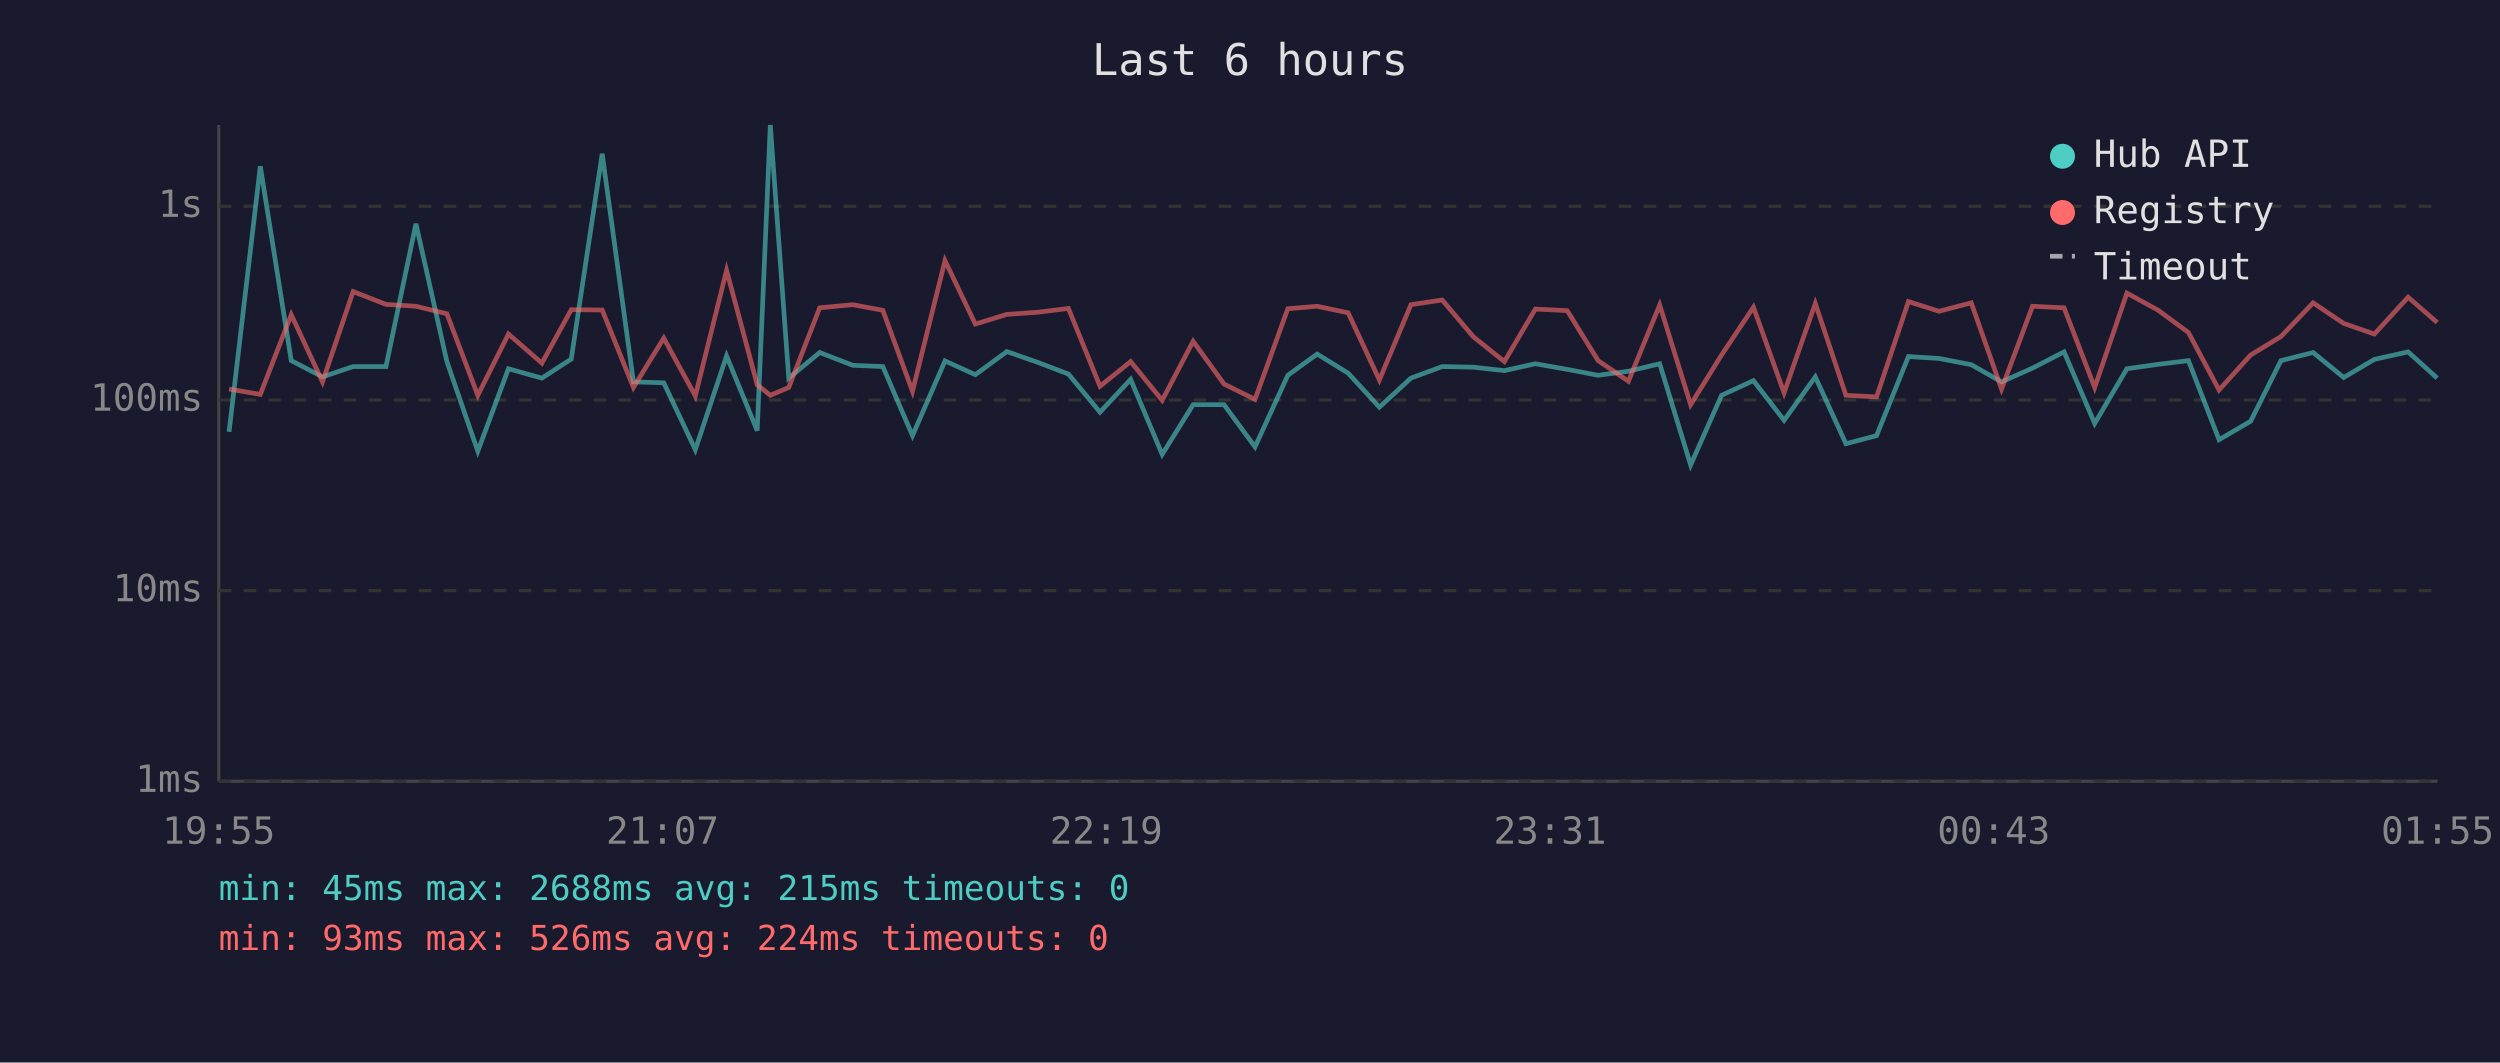
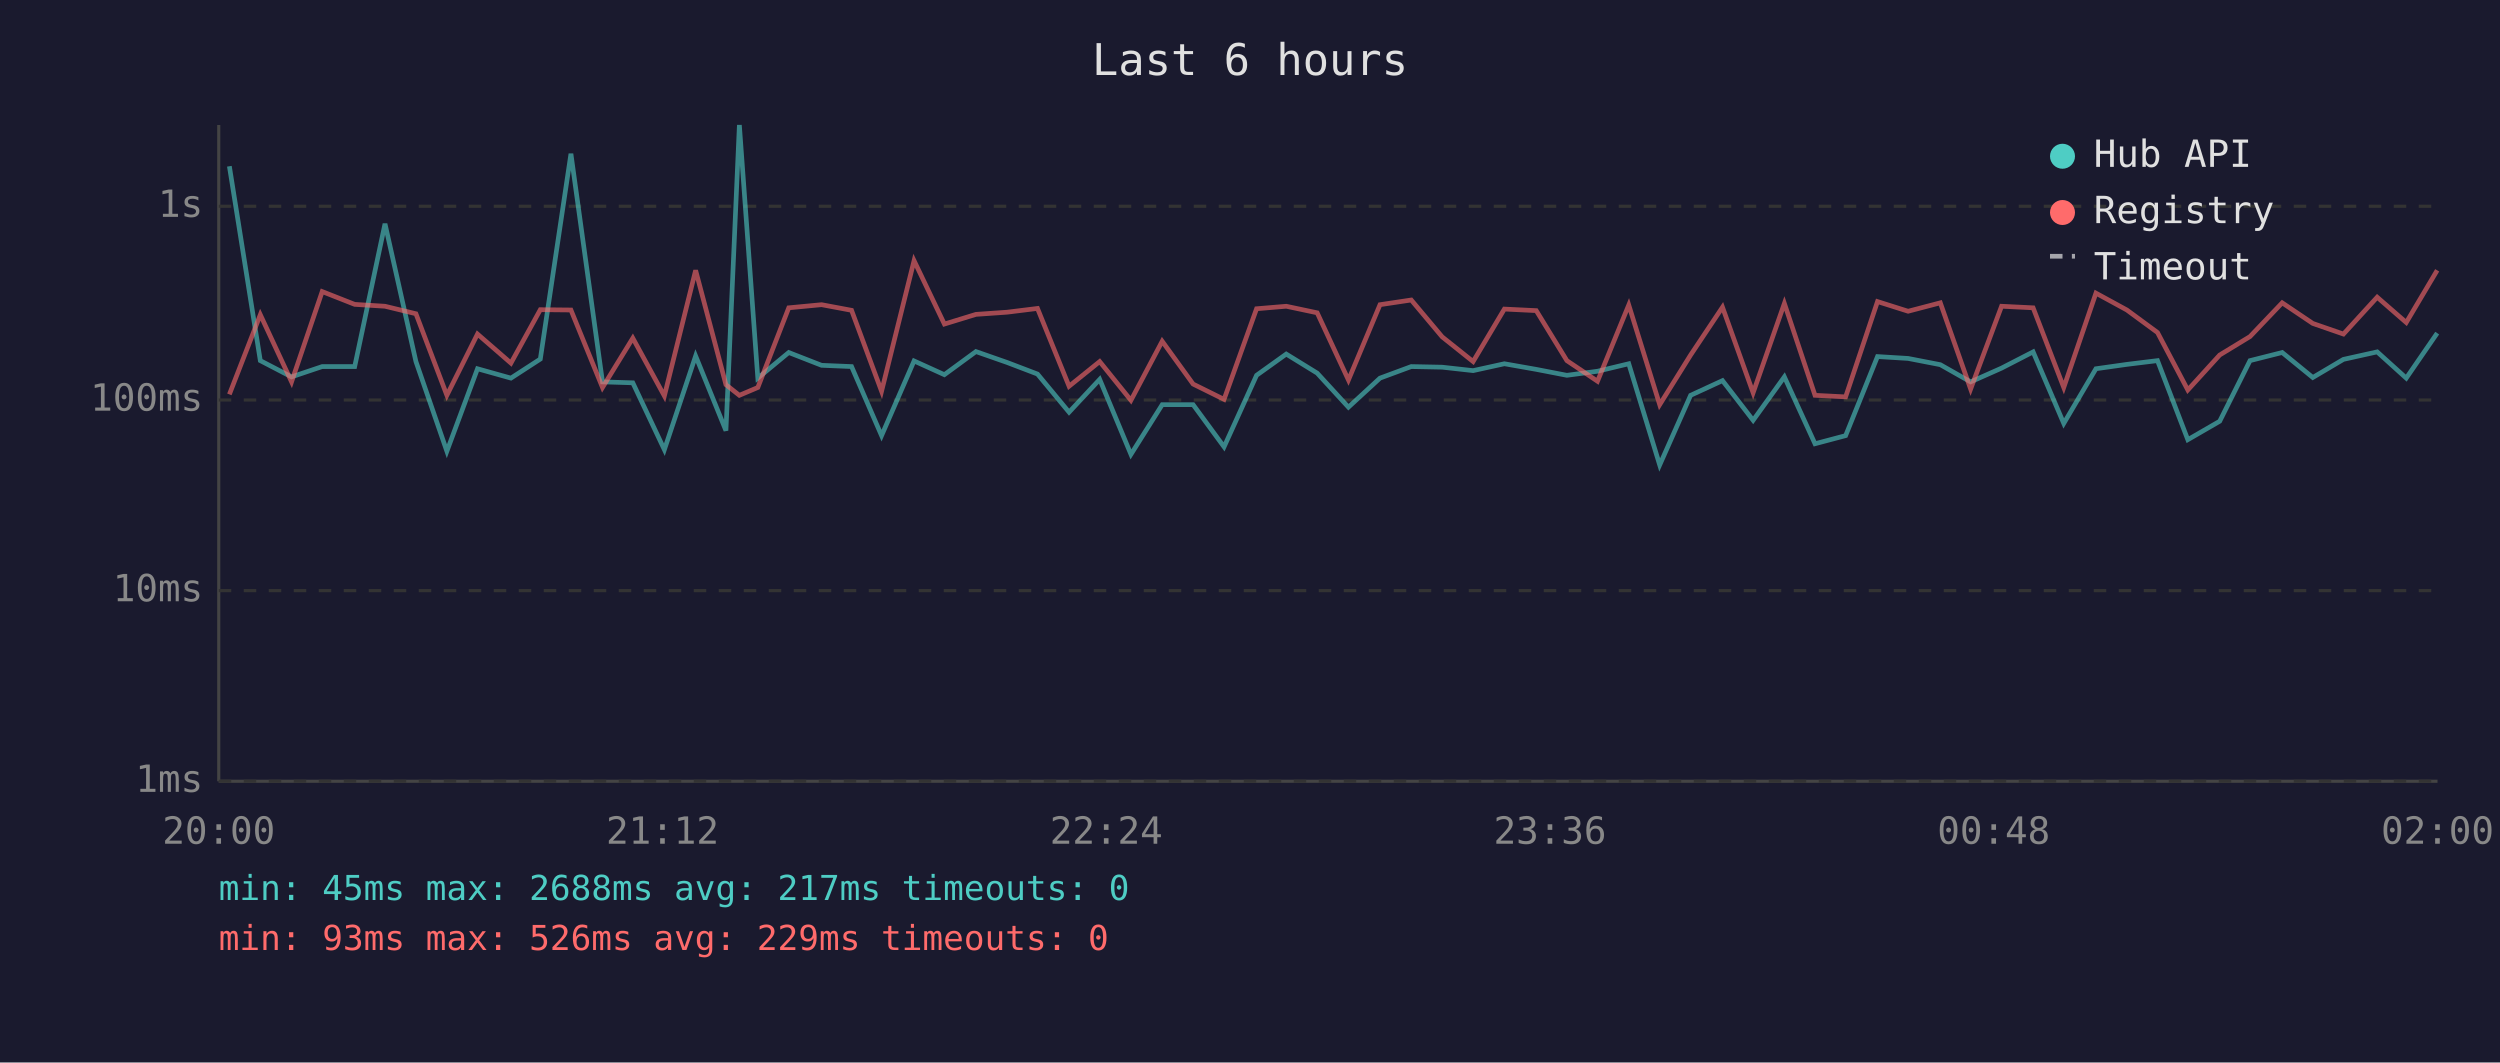
<svg xmlns="http://www.w3.org/2000/svg" viewBox="0 0 800 340" font-family="monospace" font-size="12">
  <rect width="800" height="340" fill="#1a1a2e" />
  <text x="400" y="24" fill="#e0e0e0" font-size="14" text-anchor="middle">Last 6 hours</text>
  <line x1="70" y1="40" x2="70" y2="250" stroke="#444" stroke-width="1" />
  <line x1="70" y1="250" x2="780" y2="250" stroke="#444" stroke-width="1" />
  <line x1="70" y1="250" x2="780" y2="250" stroke="#333" stroke-width="1" stroke-dasharray="4" />
  <text x="65" y="250" fill="#888" text-anchor="end" dominant-baseline="middle">1ms</text>
  <line x1="70" y1="189" x2="780" y2="189" stroke="#333" stroke-width="1" stroke-dasharray="4" />
  <text x="65" y="189" fill="#888" text-anchor="end" dominant-baseline="middle">10ms</text>
  <line x1="70" y1="128" x2="780" y2="128" stroke="#333" stroke-width="1" stroke-dasharray="4" />
  <text x="65" y="128" fill="#888" text-anchor="end" dominant-baseline="middle">100ms</text>
  <line x1="70" y1="66" x2="780" y2="66" stroke="#333" stroke-width="1" stroke-dasharray="4" />
  <text x="65" y="66" fill="#888" text-anchor="end" dominant-baseline="middle">1s</text>
-   <text x="70" y="270" fill="#888" text-anchor="middle">19:55</text>
-   <text x="212" y="270" fill="#888" text-anchor="middle">21:07</text>
-   <text x="354" y="270" fill="#888" text-anchor="middle">22:19</text>
-   <text x="496" y="270" fill="#888" text-anchor="middle">23:31</text>
-   <text x="638" y="270" fill="#888" text-anchor="middle">00:43</text>
-   <text x="780" y="270" fill="#888" text-anchor="middle">01:55</text>
-   <polyline points="73.3,138.2 83.3,53.2 93.2,115.4 103.2,120.6 113.0,117.3 123.5,117.3 133.1,71.6 143.0,115.7 152.9,144.4 162.7,118.0 173.4,121.0 182.8,114.9 192.7,49.2 202.7,122.2 212.4,122.5 222.5,143.9 232.5,113.9 242.3,137.8 246.5,40.0 252.4,121.0 262.3,112.8 272.9,116.9 282.5,117.3 292.0,139.4 302.4,115.5 312.1,119.9 322.2,112.5 332.2,116.0 341.9,119.7 352.0,131.9 361.8,121.4 371.9,145.4 381.8,129.5 391.7,129.5 401.6,143.0 412.1,120.1 421.5,113.3 431.4,119.4 441.4,130.3 451.5,121.0 461.5,117.3 471.5,117.5 481.4,118.6 491.3,116.4 501.5,118.2 511.4,120.1 521.1,118.8 531.1,116.4 541.0,148.8 550.9,126.5 561.1,121.8 570.9,134.5 580.9,120.6 590.7,142.0 600.5,139.4 610.7,114.1 620.5,114.7 630.8,116.7 640.5,122.2 650.4,117.8 660.5,112.6 670.3,135.5 680.6,118.0 690.5,116.6 700.3,115.4 710.1,140.7 720.2,134.8 729.9,115.4 740.2,112.8 750.0,120.8 759.8,115.0 770.6,112.6 779.9,121.0" fill="none" stroke="#4ecdc4" stroke-width="1.5" opacity="0.6" />
-   <polyline points="73.3,124.5 83.3,126.2 93.2,100.7 103.2,122.2 113.0,93.3 123.5,97.4 133.1,98.0 143.0,100.4 152.9,126.5 162.7,106.9 173.4,116.2 182.8,99.1 192.7,99.2 202.7,124.0 212.4,108.2 222.5,126.7 232.5,86.5 242.3,123.1 246.5,126.5 252.4,124.0 262.3,98.5 272.9,97.5 282.5,99.3 292.0,125.2 302.4,83.4 312.1,103.7 322.2,100.6 332.2,99.9 341.9,98.7 352.0,123.6 361.8,115.7 371.9,128.1 381.8,109.2 391.7,122.9 401.6,127.8 412.1,98.8 421.5,98.0 431.4,100.1 441.4,121.6 451.5,97.5 461.5,96.0 471.5,107.8 481.4,115.7 491.3,98.9 501.5,99.4 511.4,115.4 521.1,122.0 531.1,97.6 541.0,129.5 550.9,113.6 561.1,98.3 570.9,125.7 580.9,97.1 590.7,126.5 600.5,127.0 610.7,96.5 620.5,99.6 630.8,96.9 640.5,124.5 650.4,98.0 660.5,98.5 670.3,124.0 680.6,93.8 690.5,99.2 700.3,106.4 710.1,124.8 720.2,113.6 729.9,107.7 740.2,96.9 750.0,103.5 759.8,106.9 770.6,95.1 779.9,103.2" fill="none" stroke="#ff6b6b" stroke-width="1.5" opacity="0.6" />
+   <text x="70" y="270" fill="#888" text-anchor="middle">20:00</text>
+   <text x="212" y="270" fill="#888" text-anchor="middle">21:12</text>
+   <text x="354" y="270" fill="#888" text-anchor="middle">22:24</text>
+   <text x="496" y="270" fill="#888" text-anchor="middle">23:36</text>
+   <text x="638" y="270" fill="#888" text-anchor="middle">00:48</text>
+   <text x="780" y="270" fill="#888" text-anchor="middle">02:00</text>
+   <polyline points="73.4,53.2 83.3,115.4 93.3,120.6 103.1,117.3 113.5,117.3 123.2,71.6 133.1,115.7 143.0,144.4 152.8,118.0 163.5,121.0 172.9,114.9 182.7,49.2 192.8,122.2 202.5,122.5 212.6,143.9 222.6,113.9 232.3,137.8 236.6,40.0 242.5,121.0 252.4,112.8 262.9,116.9 272.5,117.3 282.1,139.4 292.5,115.5 302.2,119.9 312.3,112.5 322.3,116.0 332.0,119.7 342.1,131.9 351.9,121.4 361.9,145.4 371.9,129.5 381.8,129.5 391.7,143.0 402.1,120.1 411.6,113.3 421.5,119.4 431.5,130.3 441.6,121.0 451.6,117.3 461.5,117.5 471.4,118.6 481.4,116.4 491.6,118.2 501.4,120.1 511.2,118.8 521.2,116.4 531.1,148.8 541.0,126.5 551.2,121.8 561.0,134.5 571.0,120.6 580.8,142.0 590.6,139.4 600.8,114.1 610.6,114.7 620.9,116.7 630.6,122.2 640.5,117.8 650.6,112.6 660.4,135.5 670.7,118.0 680.6,116.6 690.4,115.4 700.1,140.7 710.3,134.8 720.0,115.4 730.3,112.8 740.1,120.8 749.9,115.0 760.7,112.6 770.0,121.0 779.9,106.6" fill="none" stroke="#4ecdc4" stroke-width="1.5" opacity="0.6" />
+   <polyline points="73.4,126.2 83.3,100.7 93.3,122.2 103.1,93.3 113.5,97.4 123.2,98.0 133.1,100.4 143.0,126.5 152.8,106.9 163.5,116.2 172.9,99.1 182.7,99.2 192.8,124.0 202.5,108.2 212.6,126.7 222.6,86.5 232.3,123.1 236.6,126.5 242.5,124.0 252.4,98.5 262.9,97.5 272.5,99.3 282.1,125.2 292.5,83.4 302.2,103.7 312.3,100.6 322.3,99.9 332.0,98.7 342.1,123.6 351.9,115.7 361.9,128.1 371.9,109.2 381.8,122.9 391.7,127.8 402.1,98.8 411.6,98.0 421.5,100.1 431.5,121.6 441.6,97.5 451.6,96.0 461.5,107.8 471.4,115.7 481.4,98.9 491.6,99.4 501.4,115.4 511.2,122.0 521.2,97.6 531.1,129.5 541.0,113.6 551.2,98.3 561.0,125.7 571.0,97.1 580.8,126.5 590.6,127.0 600.8,96.5 610.6,99.6 620.9,96.9 630.6,124.5 640.5,98.0 650.6,98.5 660.4,124.0 670.7,93.8 680.6,99.2 690.4,106.4 700.1,124.8 710.3,113.6 720.0,107.7 730.3,96.9 740.1,103.5 749.9,106.9 760.7,95.1 770.0,103.2 779.9,86.5" fill="none" stroke="#ff6b6b" stroke-width="1.5" opacity="0.6" />
  <circle cx="660" cy="50" r="4" fill="#4ecdc4" />
  <text x="670" y="50" fill="#e0e0e0" dominant-baseline="middle">Hub API</text>
  <circle cx="660" cy="68" r="4" fill="#ff6b6b" />
  <text x="670" y="68" fill="#e0e0e0" dominant-baseline="middle">Registry</text>
  <line x1="656" y1="82" x2="664" y2="82" stroke="#e0e0e0" stroke-width="1.5" stroke-dasharray="4,3" opacity="0.7" />
  <text x="670" y="86" fill="#e0e0e0" dominant-baseline="middle">Timeout</text>
-   <text x="70" y="288" fill="#4ecdc4" font-size="11">min: 45ms  max: 2688ms  avg: 215ms  timeouts: 0</text>
-   <text x="70" y="304" fill="#ff6b6b" font-size="11">min: 93ms  max: 526ms  avg: 224ms  timeouts: 0</text>
+   <text x="70" y="288" fill="#4ecdc4" font-size="11">min: 45ms  max: 2688ms  avg: 217ms  timeouts: 0</text>
+   <text x="70" y="304" fill="#ff6b6b" font-size="11">min: 93ms  max: 526ms  avg: 229ms  timeouts: 0</text>
</svg>
